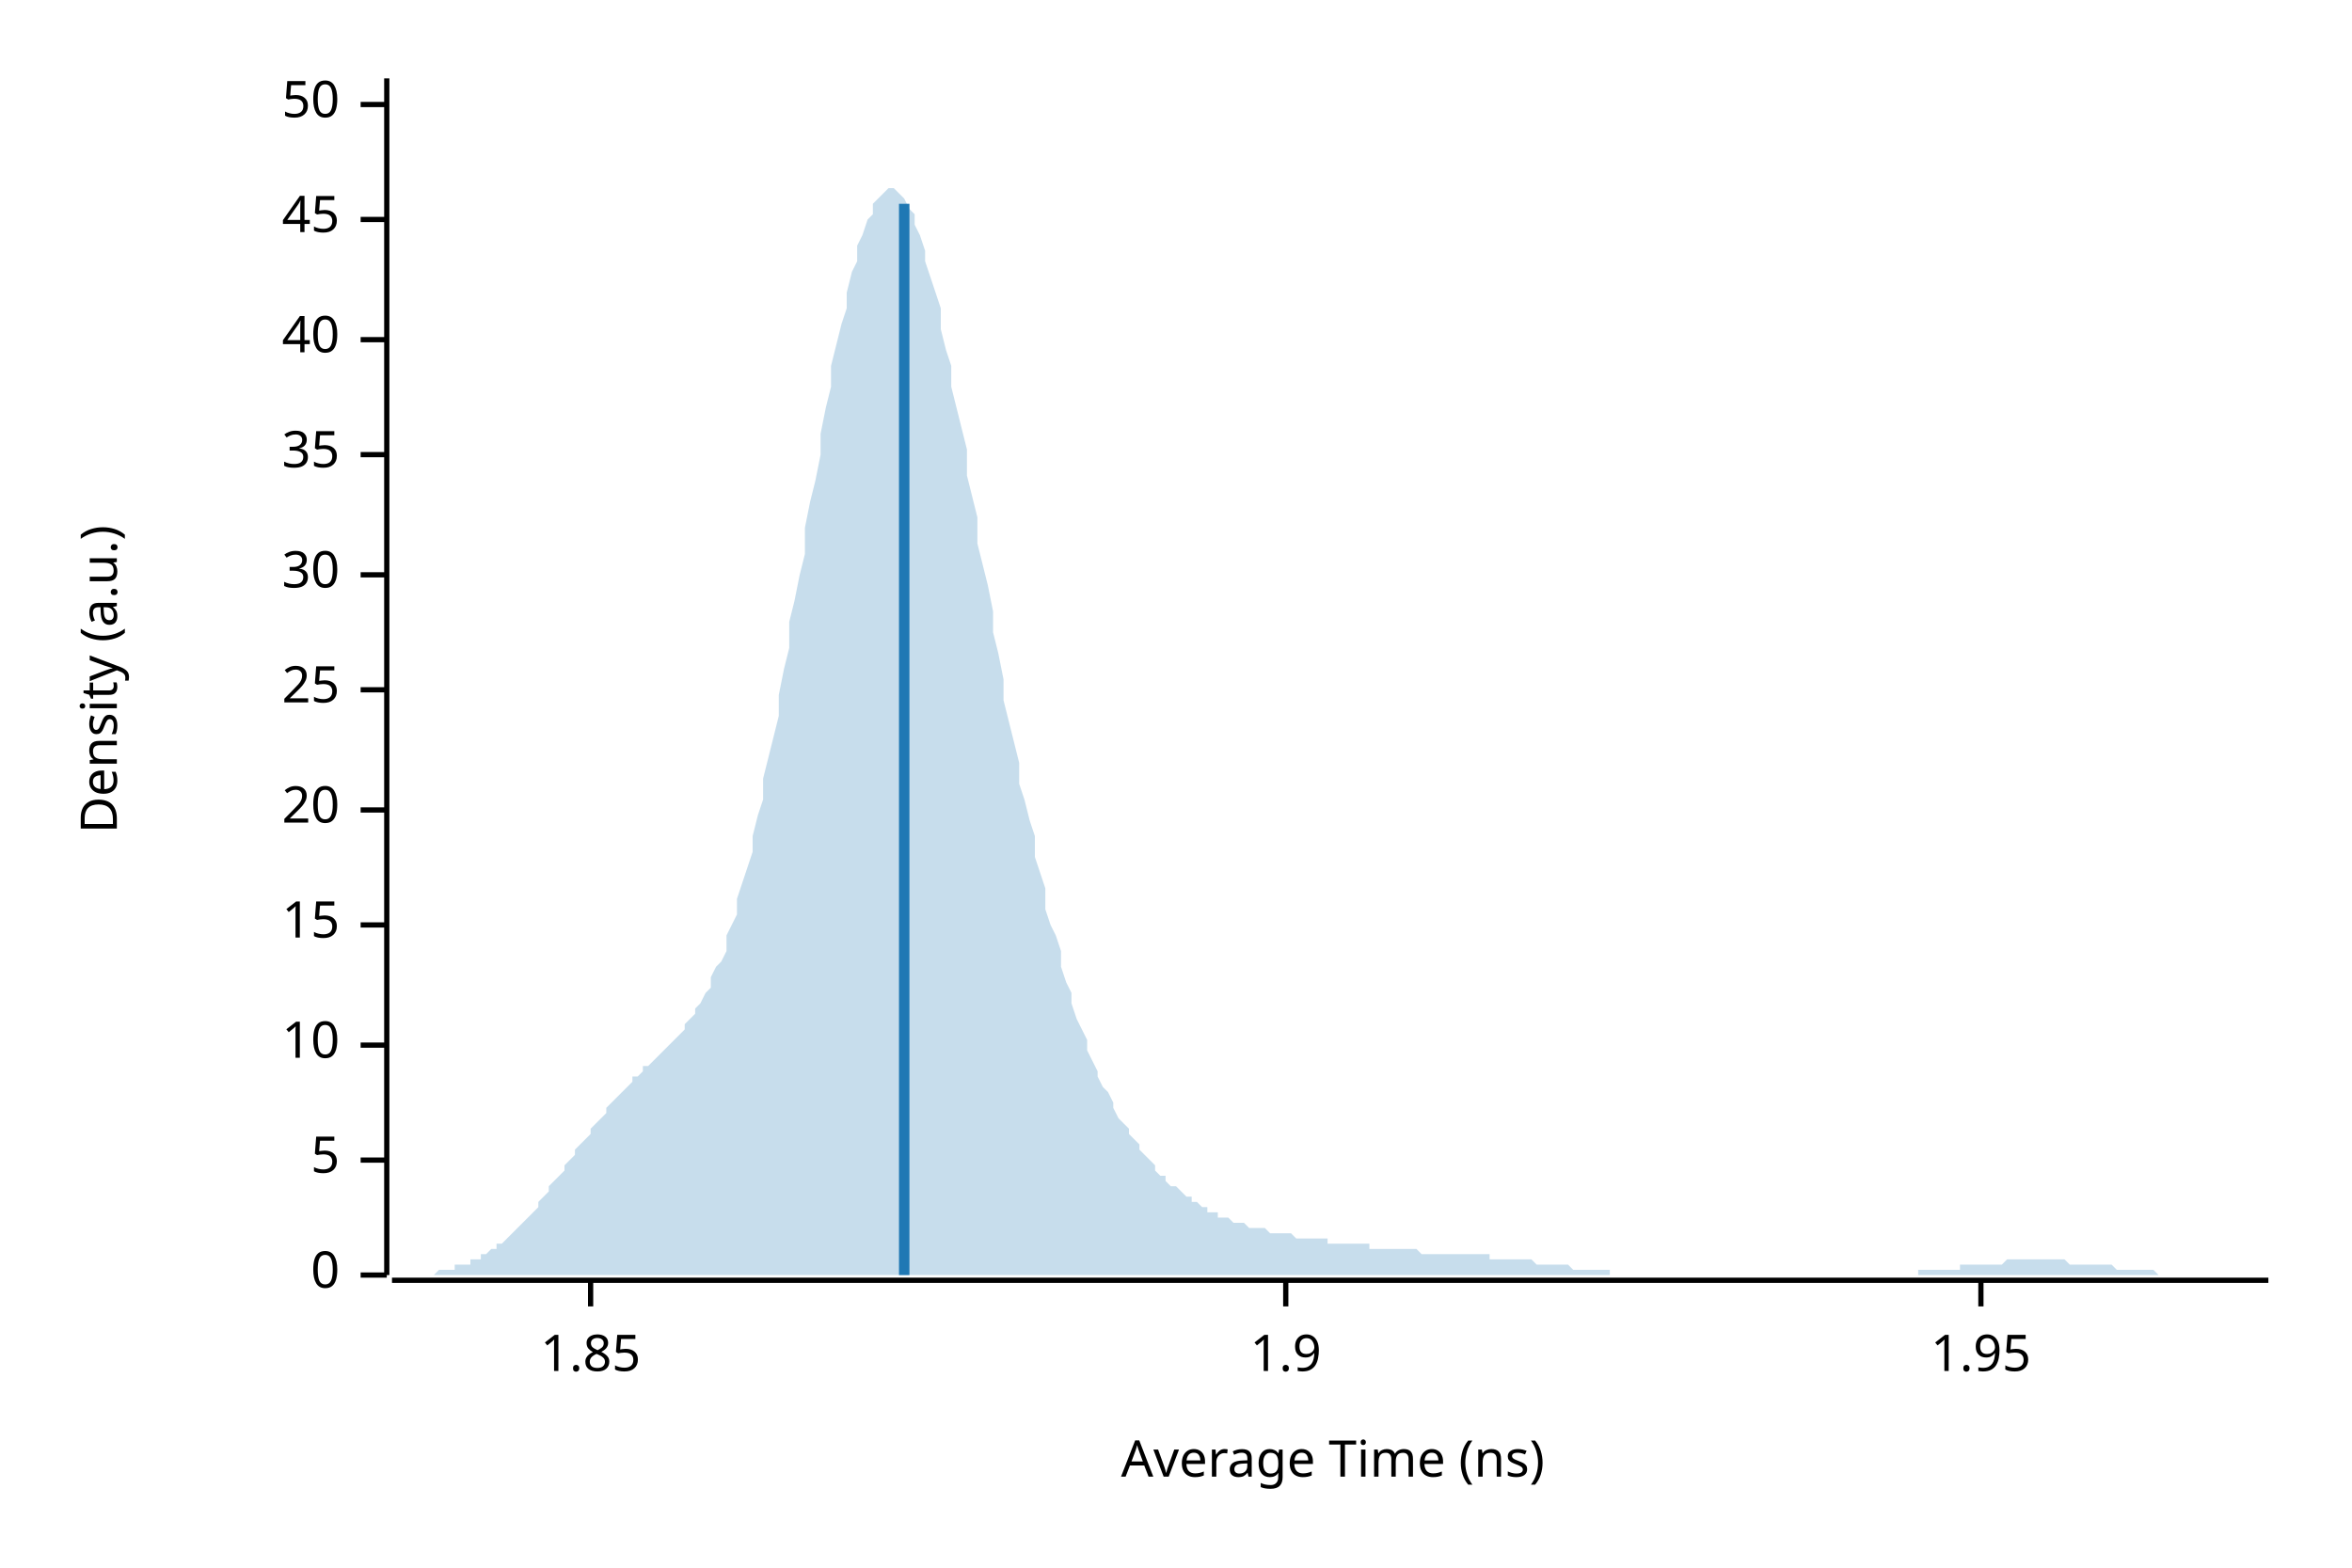
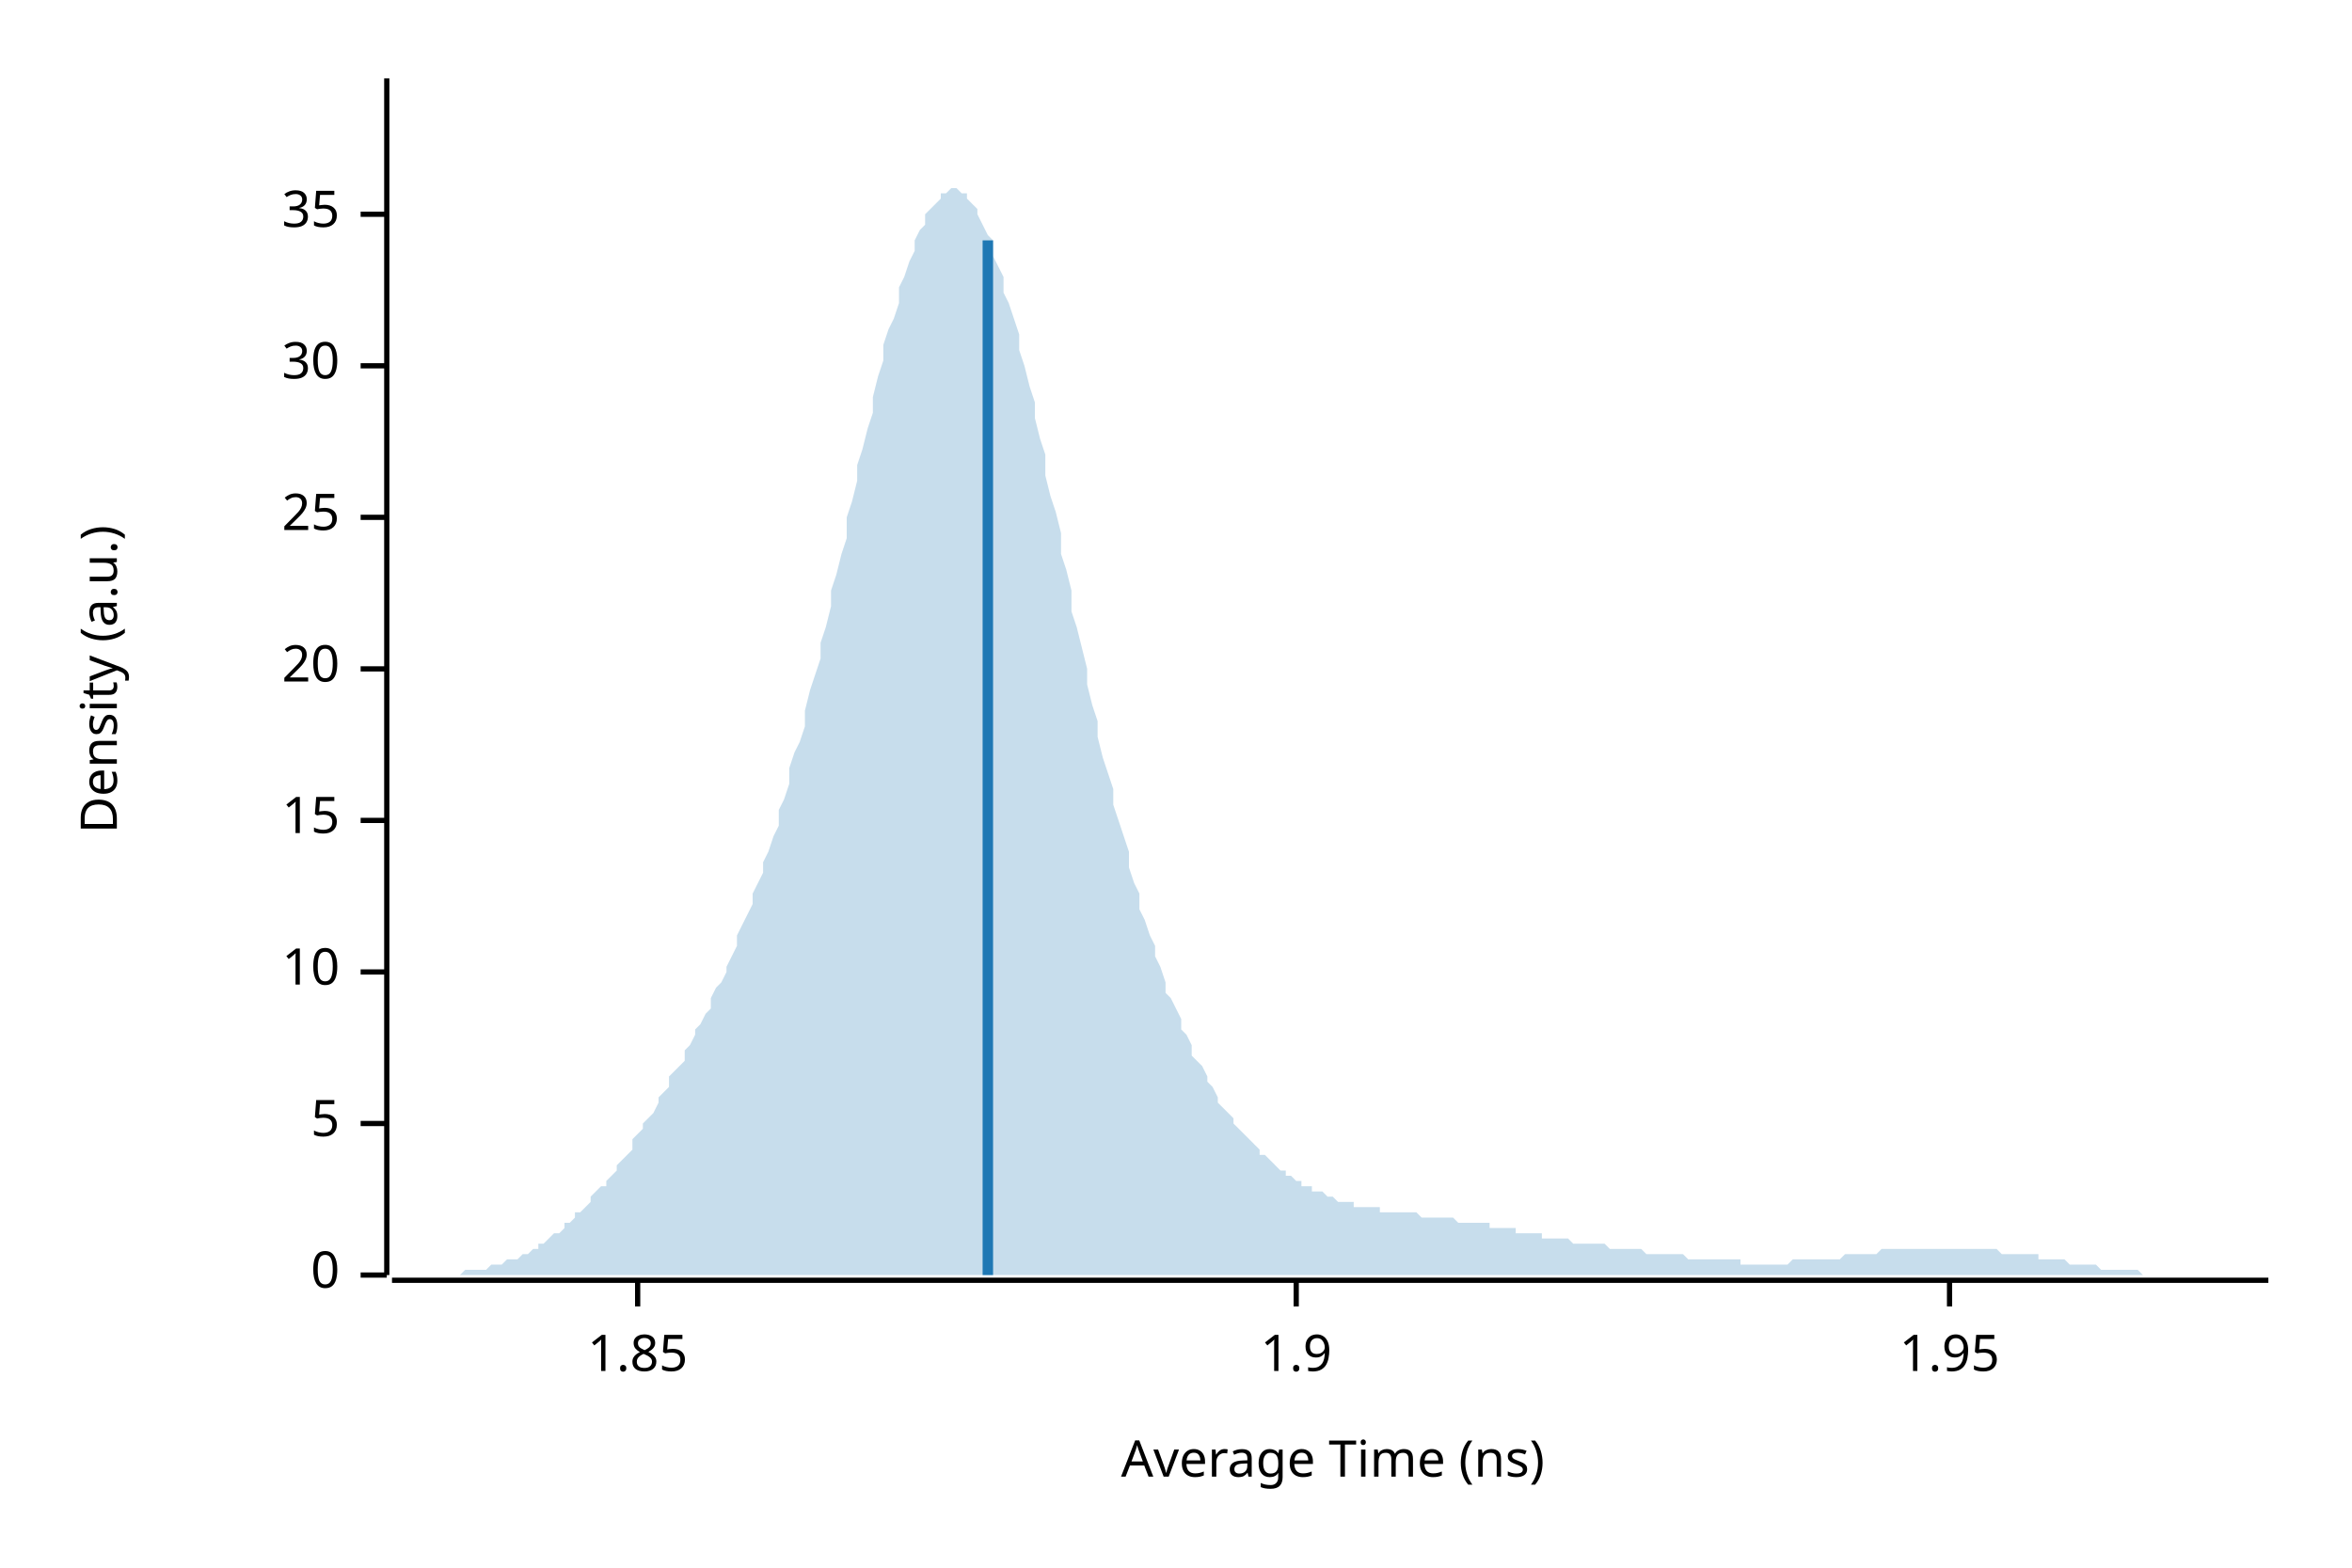
<svg xmlns="http://www.w3.org/2000/svg" width="450" height="300" viewBox="0 0 450 300">
  <text x="15" y="130" dy="0.76em" text-anchor="middle" font-family="sans-serif" font-size="9.677" opacity="1" fill="#000000" transform="rotate(270, 15, 130)">
Density (a.u.)
</text>
  <text x="255" y="285" dy="-0.5ex" text-anchor="middle" font-family="sans-serif" font-size="9.677" opacity="1" fill="#000000">
Average Time (ns)
</text>
  <polyline fill="none" opacity="1" stroke="#000000" stroke-width="1" points="74,15 74,244 " />
  <text x="65" y="244" dy="0.5ex" text-anchor="end" font-family="sans-serif" font-size="9.677" opacity="1" fill="#000000">
0
</text>
  <polyline fill="none" opacity="1" stroke="#000000" stroke-width="1" points="69,244 74,244 " />
-   <text x="65" y="222" dy="0.5ex" text-anchor="end" font-family="sans-serif" font-size="9.677" opacity="1" fill="#000000">
+   <text x="65" y="215" dy="0.5ex" text-anchor="end" font-family="sans-serif" font-size="9.677" opacity="1" fill="#000000">
5
</text>
-   <polyline fill="none" opacity="1" stroke="#000000" stroke-width="1" points="69,222 74,222 " />
-   <text x="65" y="200" dy="0.5ex" text-anchor="end" font-family="sans-serif" font-size="9.677" opacity="1" fill="#000000">
+   <polyline fill="none" opacity="1" stroke="#000000" stroke-width="1" points="69,215 74,215 " />
+   <text x="65" y="186" dy="0.5ex" text-anchor="end" font-family="sans-serif" font-size="9.677" opacity="1" fill="#000000">
10
</text>
-   <polyline fill="none" opacity="1" stroke="#000000" stroke-width="1" points="69,200 74,200 " />
-   <text x="65" y="177" dy="0.5ex" text-anchor="end" font-family="sans-serif" font-size="9.677" opacity="1" fill="#000000">
+   <polyline fill="none" opacity="1" stroke="#000000" stroke-width="1" points="69,186 74,186 " />
+   <text x="65" y="157" dy="0.5ex" text-anchor="end" font-family="sans-serif" font-size="9.677" opacity="1" fill="#000000">
15
</text>
-   <polyline fill="none" opacity="1" stroke="#000000" stroke-width="1" points="69,177 74,177 " />
-   <text x="65" y="155" dy="0.5ex" text-anchor="end" font-family="sans-serif" font-size="9.677" opacity="1" fill="#000000">
+   <polyline fill="none" opacity="1" stroke="#000000" stroke-width="1" points="69,157 74,157 " />
+   <text x="65" y="128" dy="0.5ex" text-anchor="end" font-family="sans-serif" font-size="9.677" opacity="1" fill="#000000">
20
</text>
-   <polyline fill="none" opacity="1" stroke="#000000" stroke-width="1" points="69,155 74,155 " />
-   <text x="65" y="132" dy="0.5ex" text-anchor="end" font-family="sans-serif" font-size="9.677" opacity="1" fill="#000000">
+   <polyline fill="none" opacity="1" stroke="#000000" stroke-width="1" points="69,128 74,128 " />
+   <text x="65" y="99" dy="0.5ex" text-anchor="end" font-family="sans-serif" font-size="9.677" opacity="1" fill="#000000">
25
</text>
-   <polyline fill="none" opacity="1" stroke="#000000" stroke-width="1" points="69,132 74,132 " />
-   <text x="65" y="110" dy="0.5ex" text-anchor="end" font-family="sans-serif" font-size="9.677" opacity="1" fill="#000000">
+   <polyline fill="none" opacity="1" stroke="#000000" stroke-width="1" points="69,99 74,99 " />
+   <text x="65" y="70" dy="0.5ex" text-anchor="end" font-family="sans-serif" font-size="9.677" opacity="1" fill="#000000">
30
</text>
-   <polyline fill="none" opacity="1" stroke="#000000" stroke-width="1" points="69,110 74,110 " />
-   <text x="65" y="87" dy="0.5ex" text-anchor="end" font-family="sans-serif" font-size="9.677" opacity="1" fill="#000000">
+   <polyline fill="none" opacity="1" stroke="#000000" stroke-width="1" points="69,70 74,70 " />
+   <text x="65" y="41" dy="0.5ex" text-anchor="end" font-family="sans-serif" font-size="9.677" opacity="1" fill="#000000">
35
</text>
-   <polyline fill="none" opacity="1" stroke="#000000" stroke-width="1" points="69,87 74,87 " />
-   <text x="65" y="65" dy="0.5ex" text-anchor="end" font-family="sans-serif" font-size="9.677" opacity="1" fill="#000000">
- 40
- </text>
-   <polyline fill="none" opacity="1" stroke="#000000" stroke-width="1" points="69,65 74,65 " />
-   <text x="65" y="42" dy="0.5ex" text-anchor="end" font-family="sans-serif" font-size="9.677" opacity="1" fill="#000000">
- 45
- </text>
-   <polyline fill="none" opacity="1" stroke="#000000" stroke-width="1" points="69,42 74,42 " />
-   <text x="65" y="20" dy="0.5ex" text-anchor="end" font-family="sans-serif" font-size="9.677" opacity="1" fill="#000000">
- 50
- </text>
-   <polyline fill="none" opacity="1" stroke="#000000" stroke-width="1" points="69,20 74,20 " />
+   <polyline fill="none" opacity="1" stroke="#000000" stroke-width="1" points="69,41 74,41 " />
  <polyline fill="none" opacity="1" stroke="#000000" stroke-width="1" points="75,245 434,245 " />
-   <text x="113" y="255" dy="0.76em" text-anchor="middle" font-family="sans-serif" font-size="9.677" opacity="1" fill="#000000">
+   <text x="122" y="255" dy="0.76em" text-anchor="middle" font-family="sans-serif" font-size="9.677" opacity="1" fill="#000000">
1.85
</text>
-   <polyline fill="none" opacity="1" stroke="#000000" stroke-width="1" points="113,245 113,250 " />
-   <text x="246" y="255" dy="0.76em" text-anchor="middle" font-family="sans-serif" font-size="9.677" opacity="1" fill="#000000">
+   <polyline fill="none" opacity="1" stroke="#000000" stroke-width="1" points="122,245 122,250 " />
+   <text x="248" y="255" dy="0.76em" text-anchor="middle" font-family="sans-serif" font-size="9.677" opacity="1" fill="#000000">
1.9
</text>
-   <polyline fill="none" opacity="1" stroke="#000000" stroke-width="1" points="246,245 246,250 " />
-   <text x="379" y="255" dy="0.76em" text-anchor="middle" font-family="sans-serif" font-size="9.677" opacity="1" fill="#000000">
+   <polyline fill="none" opacity="1" stroke="#000000" stroke-width="1" points="248,245 248,250 " />
+   <text x="373" y="255" dy="0.76em" text-anchor="middle" font-family="sans-serif" font-size="9.677" opacity="1" fill="#000000">
1.95
</text>
-   <polyline fill="none" opacity="1" stroke="#000000" stroke-width="1" points="379,245 379,250 " />
-   <polygon opacity="0.25" fill="#1F78B4" points="75,244 75,244 76,244 77,244 77,244 78,244 79,244 80,244 80,244 81,244 82,244 82,244 83,244 84,243 85,243 85,243 86,243 87,243 87,242 88,242 89,242 90,242 90,241 91,241 92,241 92,240 93,240 94,239 95,239 95,238 96,238 97,237 98,236 98,236 99,235 100,234 100,234 101,233 102,232 103,231 103,230 104,229 105,228 105,227 106,226 107,225 108,224 108,223 109,222 110,221 110,220 111,219 112,218 113,217 113,216 114,215 115,214 116,213 116,212 117,211 118,210 118,210 119,209 120,208 121,207 121,206 122,206 123,205 123,204 124,204 125,203 126,202 126,202 127,201 128,200 128,200 129,199 130,198 131,197 131,196 132,195 133,194 133,193 134,192 135,190 136,189 136,187 137,185 138,184 139,182 139,179 140,177 141,175 141,172 142,169 143,166 144,163 144,160 145,156 146,153 146,149 147,145 148,141 149,137 149,133 150,128 151,124 151,119 152,115 153,110 154,106 154,101 155,96 156,92 157,87 157,83 158,78 159,74 159,70 160,66 161,62 162,59 162,56 163,52 164,50 164,47 165,45 166,42 167,41 167,39 168,38 169,37 169,37 170,36 171,36 172,37 172,37 173,38 174,40 175,41 175,43 176,45 177,48 177,50 178,53 179,56 180,59 180,63 181,67 182,70 182,74 183,78 184,82 185,86 185,91 186,95 187,99 187,104 188,108 189,112 190,117 190,121 191,125 192,130 192,134 193,138 194,142 195,146 195,150 196,153 197,157 198,160 198,164 199,167 200,170 200,174 201,177 202,179 203,182 203,185 204,188 205,190 205,192 206,195 207,197 208,199 208,201 209,203 210,205 210,206 211,208 212,209 213,211 213,212 214,214 215,215 216,216 216,217 217,218 218,219 218,220 219,221 220,222 221,223 221,224 222,225 223,225 223,226 224,227 225,227 226,228 226,228 227,229 228,229 228,230 229,230 230,231 231,231 231,232 232,232 233,232 233,233 234,233 235,233 236,234 236,234 237,234 238,234 239,235 239,235 240,235 241,235 241,235 242,235 243,236 244,236 244,236 245,236 246,236 246,236 247,236 248,237 249,237 249,237 250,237 251,237 251,237 252,237 253,237 254,237 254,238 255,238 256,238 257,238 257,238 258,238 259,238 259,238 260,238 261,238 262,238 262,239 263,239 264,239 264,239 265,239 266,239 267,239 267,239 268,239 269,239 269,239 270,239 271,239 272,240 272,240 273,240 274,240 275,240 275,240 276,240 277,240 277,240 278,240 279,240 280,240 280,240 281,240 282,240 282,240 283,240 284,240 285,240 285,241 286,241 287,241 287,241 288,241 289,241 290,241 290,241 291,241 292,241 292,241 293,241 294,242 295,242 295,242 296,242 297,242 298,242 298,242 299,242 300,242 300,242 301,243 302,243 303,243 303,243 304,243 305,243 305,243 306,243 307,243 308,243 308,244 309,244 310,244 310,244 311,244 312,244 313,244 313,244 314,244 315,244 316,244 316,244 317,244 318,244 318,244 319,244 320,244 321,244 321,244 322,244 323,244 323,244 324,244 325,244 326,244 326,244 327,244 328,244 328,244 329,244 330,244 331,244 331,244 332,244 333,244 333,244 334,244 335,244 336,244 336,244 337,244 338,244 339,244 339,244 340,244 341,244 341,244 342,244 343,244 344,244 344,244 345,244 346,244 346,244 347,244 348,244 349,244 349,244 350,244 351,244 351,244 352,244 353,244 354,244 354,244 355,244 356,244 357,244 357,244 358,244 359,244 359,244 360,244 361,244 362,244 362,244 363,244 364,244 364,244 365,244 366,244 367,244 367,243 368,243 369,243 369,243 370,243 371,243 372,243 372,243 373,243 374,243 375,243 375,242 376,242 377,242 377,242 378,242 379,242 380,242 380,242 381,242 382,242 382,242 383,242 384,241 385,241 385,241 386,241 387,241 387,241 388,241 389,241 390,241 390,241 391,241 392,241 392,241 393,241 394,241 395,241 395,241 396,242 397,242 398,242 398,242 399,242 400,242 400,242 401,242 402,242 403,242 403,242 404,242 405,243 405,243 406,243 407,243 408,243 408,243 409,243 410,243 410,243 411,243 412,243 413,244 413,244 414,244 415,244 416,244 416,244 417,244 418,244 418,244 419,244 420,244 421,244 421,244 422,244 423,244 423,244 424,244 425,244 426,244 426,244 427,244 428,244 428,244 429,244 430,244 431,244 431,244 432,244 433,244 434,244 434,244 75,244 " />
-   <polyline fill="none" opacity="1" stroke="#1F78B4" stroke-width="2" points="173,244 173,39 " />
+   <polyline fill="none" opacity="1" stroke="#000000" stroke-width="1" points="373,245 373,250 " />
+   <polygon opacity="0.25" fill="#1F78B4" points="75,244 75,244 76,244 77,244 77,244 78,244 79,244 80,244 80,244 81,244 82,244 82,244 83,244 84,244 85,244 85,244 86,244 87,244 87,244 88,244 89,243 90,243 90,243 91,243 92,243 92,243 93,243 94,242 95,242 95,242 96,242 97,241 98,241 98,241 99,241 100,240 100,240 101,240 102,239 103,239 103,238 104,238 105,237 105,237 106,236 107,236 108,235 108,234 109,234 110,233 110,232 111,232 112,231 113,230 113,229 114,228 115,227 116,227 116,226 117,225 118,224 118,223 119,222 120,221 121,220 121,218 122,217 123,216 123,215 124,214 125,213 126,211 126,210 127,209 128,208 128,206 129,205 130,204 131,203 131,201 132,200 133,198 133,197 134,196 135,194 136,193 136,191 137,189 138,188 139,186 139,185 140,183 141,181 141,179 142,177 143,175 144,173 144,171 145,169 146,167 146,165 147,163 148,160 149,158 149,155 150,153 151,150 151,147 152,144 153,142 154,139 154,136 155,132 156,129 157,126 157,123 158,120 159,116 159,113 160,110 161,106 162,103 162,99 163,96 164,92 164,89 165,86 166,82 167,79 167,76 168,72 169,69 169,66 170,63 171,61 172,58 172,55 173,53 174,50 175,48 175,46 176,44 177,43 177,41 178,40 179,39 180,38 180,37 181,37 182,36 182,36 183,36 184,37 185,37 185,38 186,39 187,40 187,41 188,43 189,45 190,46 190,49 191,51 192,53 192,56 193,58 194,61 195,64 195,67 196,70 197,74 198,77 198,80 199,84 200,87 200,91 201,95 202,98 203,102 203,106 204,109 205,113 205,117 206,120 207,124 208,128 208,131 209,135 210,138 210,141 211,145 212,148 213,151 213,154 214,157 215,160 216,163 216,166 217,169 218,171 218,174 219,176 220,179 221,181 221,183 222,185 223,188 223,190 224,191 225,193 226,195 226,197 227,198 228,200 228,202 229,203 230,204 231,206 231,207 232,208 233,210 233,211 234,212 235,213 236,214 236,215 237,216 238,217 239,218 239,218 240,219 241,220 241,221 242,221 243,222 244,223 244,223 245,224 246,224 246,225 247,225 248,226 249,226 249,227 250,227 251,227 251,228 252,228 253,228 254,229 254,229 255,229 256,230 257,230 257,230 258,230 259,230 259,231 260,231 261,231 262,231 262,231 263,231 264,231 264,232 265,232 266,232 267,232 267,232 268,232 269,232 269,232 270,232 271,232 272,233 272,233 273,233 274,233 275,233 275,233 276,233 277,233 277,233 278,233 279,234 280,234 280,234 281,234 282,234 282,234 283,234 284,234 285,234 285,235 286,235 287,235 287,235 288,235 289,235 290,235 290,236 291,236 292,236 292,236 293,236 294,236 295,236 295,237 296,237 297,237 298,237 298,237 299,237 300,237 300,237 301,238 302,238 303,238 303,238 304,238 305,238 305,238 306,238 307,238 308,239 308,239 309,239 310,239 310,239 311,239 312,239 313,239 313,239 314,239 315,240 316,240 316,240 317,240 318,240 318,240 319,240 320,240 321,240 321,240 322,240 323,241 323,241 324,241 325,241 326,241 326,241 327,241 328,241 328,241 329,241 330,241 331,241 331,241 332,241 333,241 333,242 334,242 335,242 336,242 336,242 337,242 338,242 339,242 339,242 340,242 341,242 341,242 342,242 343,241 344,241 344,241 345,241 346,241 346,241 347,241 348,241 349,241 349,241 350,241 351,241 351,241 352,241 353,240 354,240 354,240 355,240 356,240 357,240 357,240 358,240 359,240 359,240 360,239 361,239 362,239 362,239 363,239 364,239 364,239 365,239 366,239 367,239 367,239 368,239 369,239 369,239 370,239 371,239 372,239 372,239 373,239 374,239 375,239 375,239 376,239 377,239 377,239 378,239 379,239 380,239 380,239 381,239 382,239 382,239 383,240 384,240 385,240 385,240 386,240 387,240 387,240 388,240 389,240 390,240 390,241 391,241 392,241 392,241 393,241 394,241 395,241 395,241 396,242 397,242 398,242 398,242 399,242 400,242 400,242 401,242 402,243 403,243 403,243 404,243 405,243 405,243 406,243 407,243 408,243 408,243 409,243 410,244 410,244 411,244 412,244 413,244 413,244 414,244 415,244 416,244 416,244 417,244 418,244 418,244 419,244 420,244 421,244 421,244 422,244 423,244 423,244 424,244 425,244 426,244 426,244 427,244 428,244 428,244 429,244 430,244 431,244 431,244 432,244 433,244 434,244 434,244 75,244 " />
+   <polyline fill="none" opacity="1" stroke="#1F78B4" stroke-width="2" points="189,244 189,46 " />
</svg>
